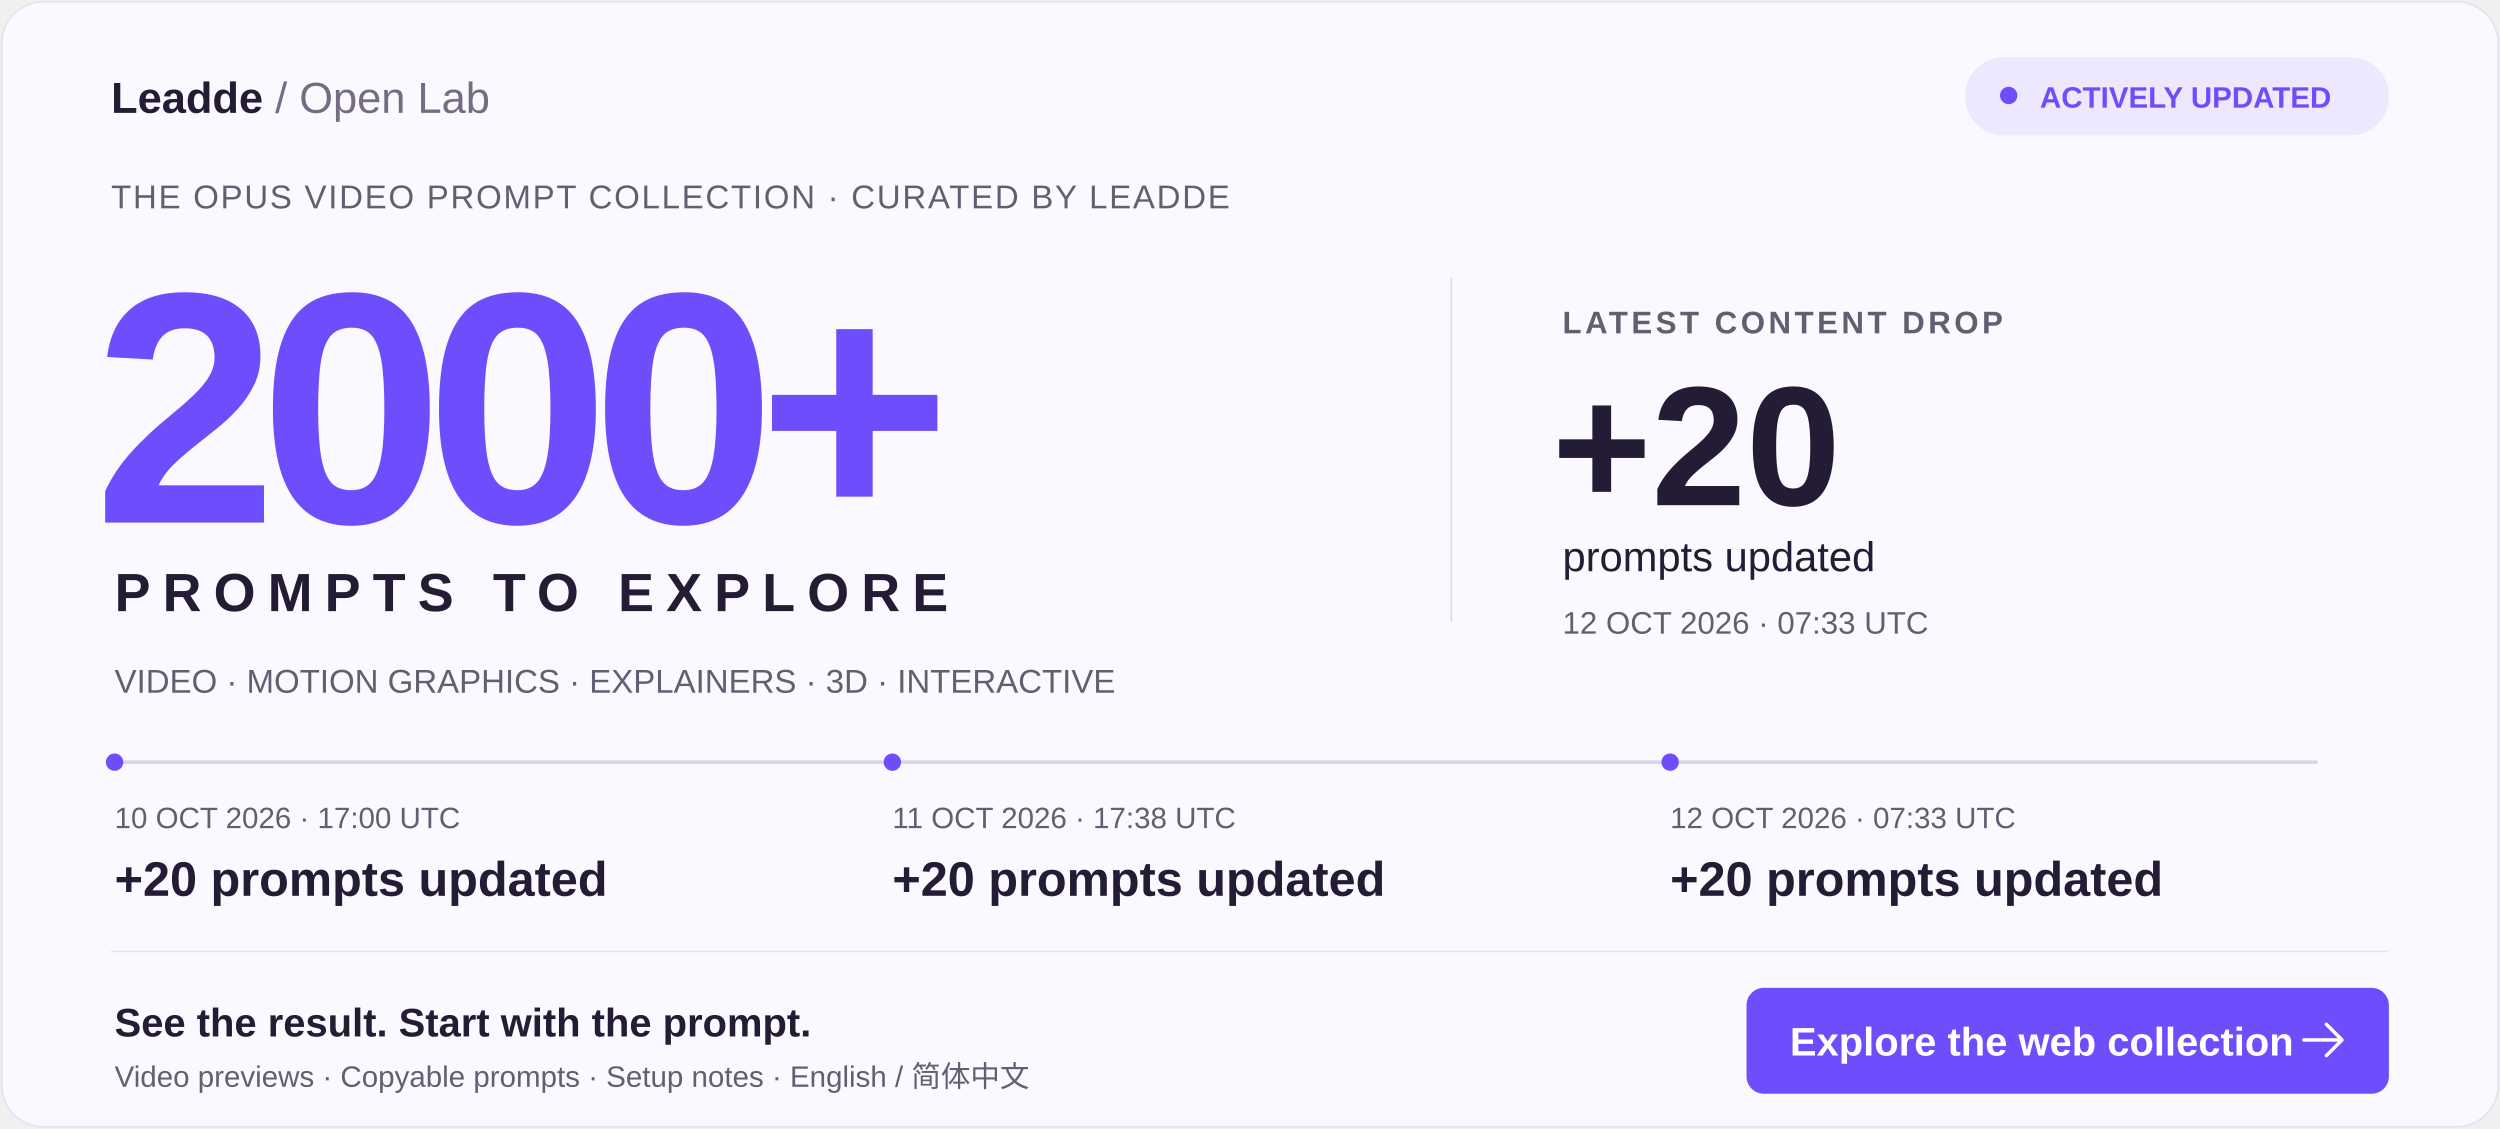
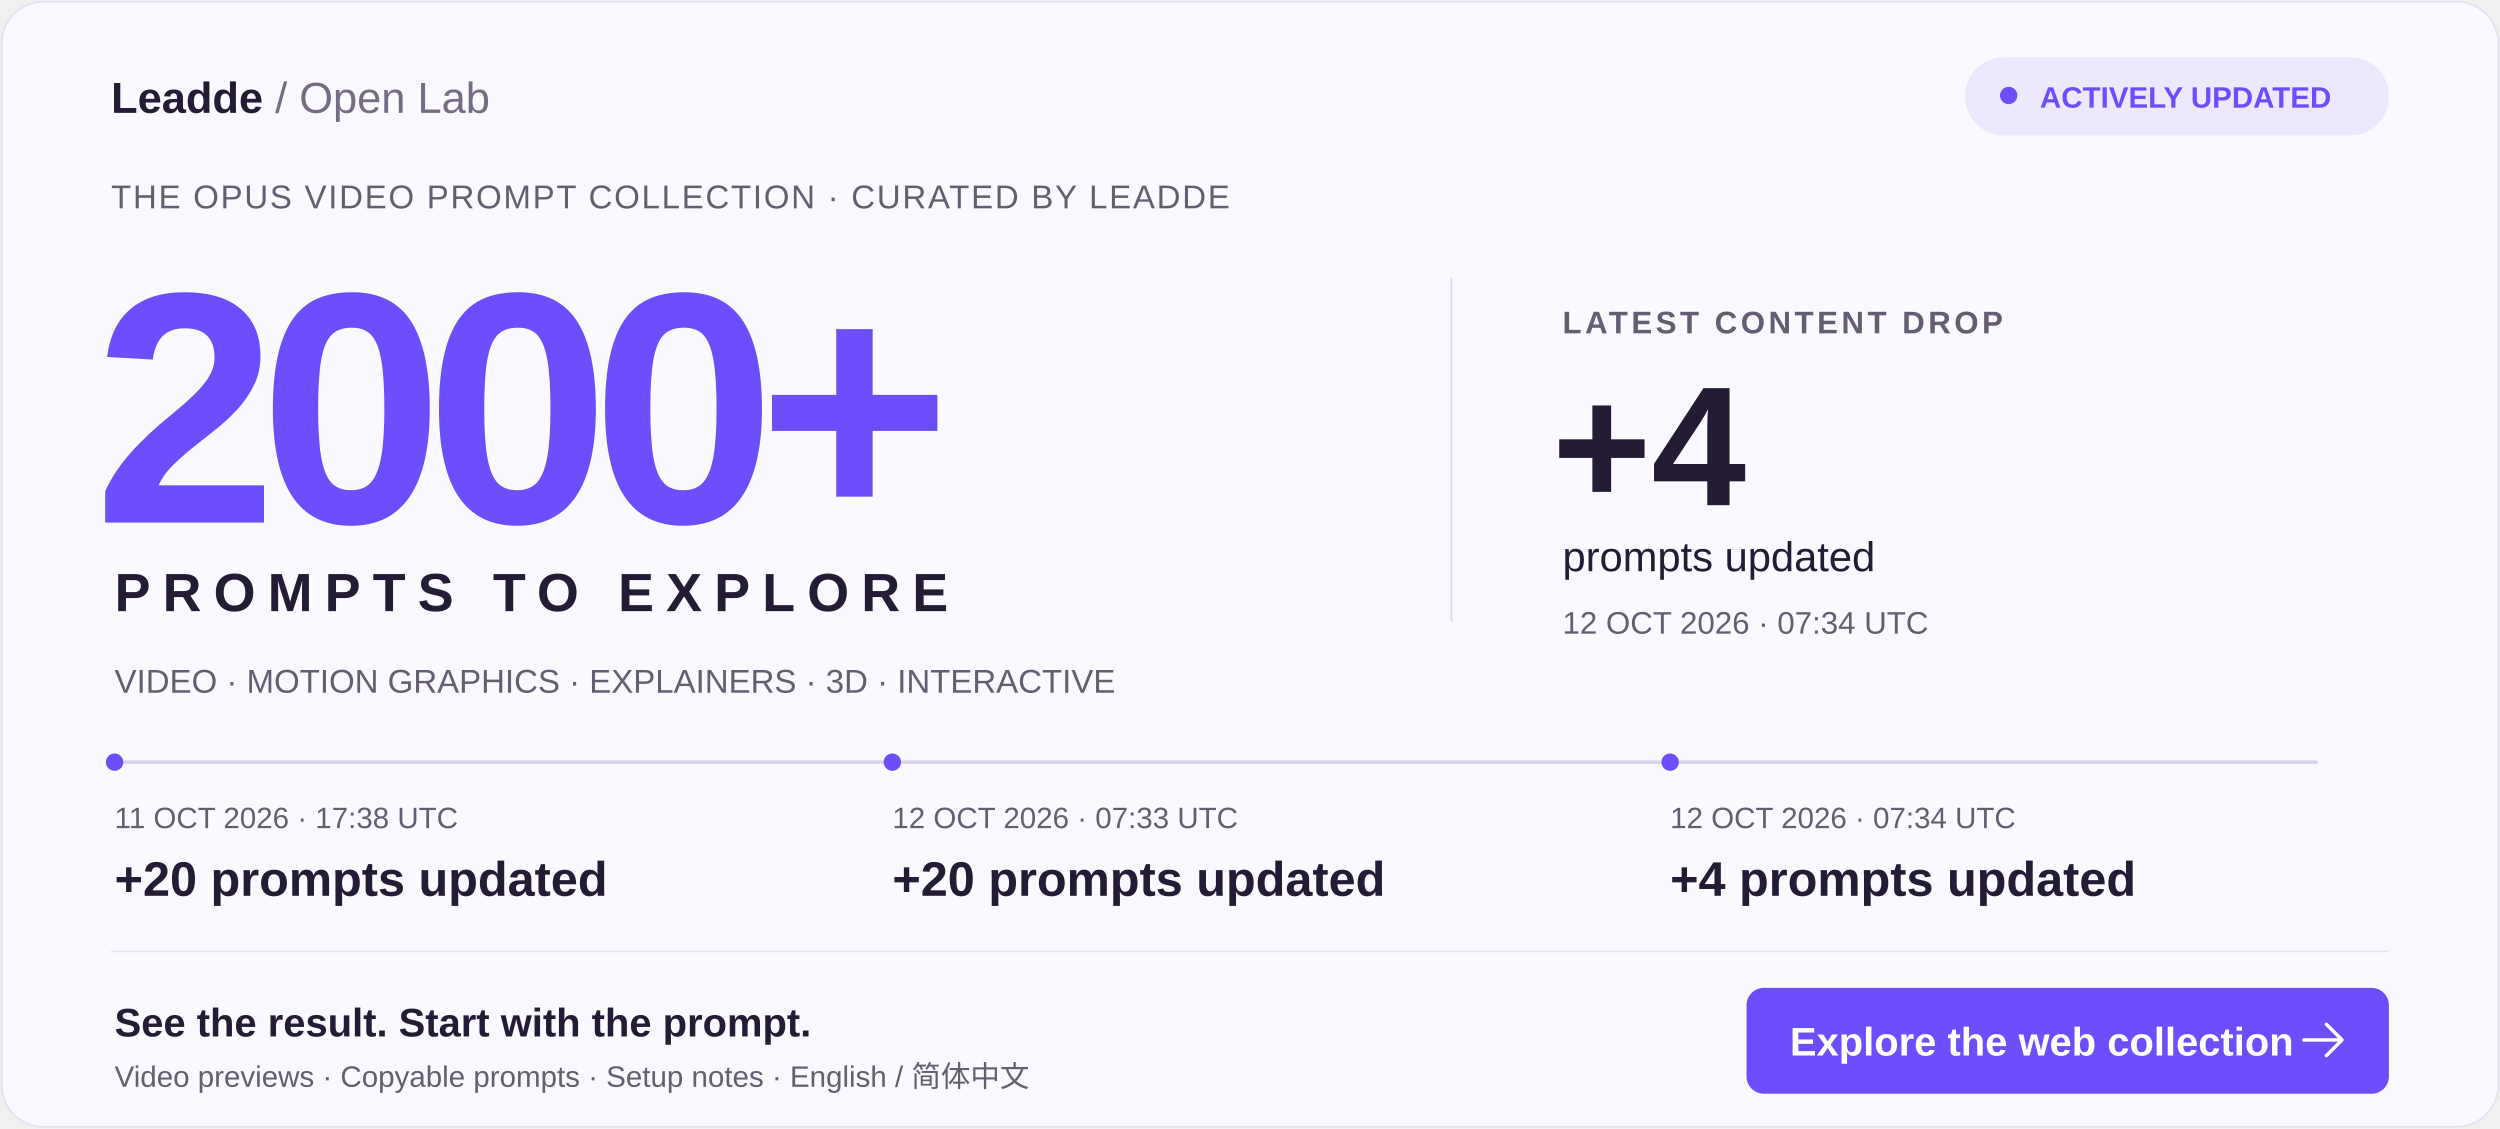
<svg xmlns="http://www.w3.org/2000/svg" width="1440" height="650" viewBox="0 0 1440 650" role="img" aria-labelledby="title desc">
  <rect x="1" y="1" width="1438" height="648" rx="24" fill="#FAF9FF" stroke="#E6E1F3" />
  <g font-family="Arial, Helvetica, sans-serif">
    <text x="64" y="65" fill="#241C35" font-size="25" font-weight="700">Leadde <tspan font-weight="400" fill="#756C84">/ Open Lab</tspan>
    </text>
    <rect x="1132" y="33" width="244" height="45" rx="22" fill="#EEE8FF" />
    <circle cx="1157" cy="55" r="5" fill="#6E4DFC" />
    <text x="1175" y="62" fill="#6E4DFC" font-size="17" font-weight="700">ACTIVELY UPDATED</text>
    <text x="64" y="120" fill="#655D72" font-size="19" letter-spacing="1">THE OPUS VIDEO PROMPT COLLECTION · CURATED BY LEADDE</text>
    <text x="54" y="301" fill="#6E4DFC" font-size="190" font-weight="800" letter-spacing="-10">2000+</text>
    <text x="66" y="352" fill="#241C35" font-size="31" font-weight="700" letter-spacing="7">PROMPTS TO EXPLORE</text>
    <path d="M836 160V358" stroke="#E0D8EF" />
    <text x="900" y="192" fill="#655D72" font-size="18" font-weight="700" letter-spacing="2">LATEST CONTENT DROP</text>
-     <text x="894" y="291" fill="#241C35" font-size="98" font-weight="800">+20</text>
+     <text x="894" y="291" fill="#241C35" font-size="98" font-weight="800">+4</text>
    <text x="900" y="329" fill="#241C35" font-size="24">prompts updated</text>
-     <text x="900" y="365" fill="#655D72" font-size="18">12 OCT 2026 · 07:33 UTC</text>
+     <text x="900" y="365" fill="#655D72" font-size="18">12 OCT 2026 · 07:34 UTC</text>
    <text x="66" y="399" fill="#655D72" font-size="19">VIDEO · MOTION GRAPHICS · EXPLAINERS · 3D · INTERACTIVE</text>
    <path d="M66 439H1335" stroke="#DAD1ED" stroke-width="2" />
    <circle cx="66" cy="439" r="5" fill="#6E4DFC" />
-     <text x="66" y="477" fill="#655D72" font-size="17">10 OCT 2026 · 17:00 UTC</text>
+     <text x="66" y="477" fill="#655D72" font-size="17">11 OCT 2026 · 17:38 UTC</text>
    <text x="66" y="516" fill="#241C35" font-size="28" font-weight="700">+20 prompts updated</text>
    <circle cx="514" cy="439" r="5" fill="#6E4DFC" />
-     <text x="514" y="477" fill="#655D72" font-size="17">11 OCT 2026 · 17:38 UTC</text>
+     <text x="514" y="477" fill="#655D72" font-size="17">12 OCT 2026 · 07:33 UTC</text>
    <text x="514" y="516" fill="#241C35" font-size="28" font-weight="700">+20 prompts updated</text>
    <circle cx="962" cy="439" r="5" fill="#6E4DFC" />
-     <text x="962" y="477" fill="#655D72" font-size="17">12 OCT 2026 · 07:33 UTC</text>
-     <text x="962" y="516" fill="#241C35" font-size="28" font-weight="700">+20 prompts updated</text>
+     <text x="962" y="477" fill="#655D72" font-size="17">12 OCT 2026 · 07:34 UTC</text>
+     <text x="962" y="516" fill="#241C35" font-size="28" font-weight="700">+4 prompts updated</text>
    <path d="M64 548H1376" stroke="#E6E1F3" />
    <text x="66" y="597" fill="#241C35" font-size="23" font-weight="700">See the result. Start with the prompt.</text>
    <text x="66" y="626" fill="#655D72" font-size="17">Video previews · Copyable prompts · Setup notes · English / 简体中文</text>
    <rect x="1006" y="569" width="370" height="61" rx="10" fill="#6E4DFC" />
    <text x="1031" y="608" fill="white" font-size="23" font-weight="700">Explore the web collection</text>
    <path d="M1340 590l9 9-9 9m-13-9h22" stroke="white" stroke-width="2" fill="none" stroke-linecap="round" stroke-linejoin="round" />
  </g>
</svg>
